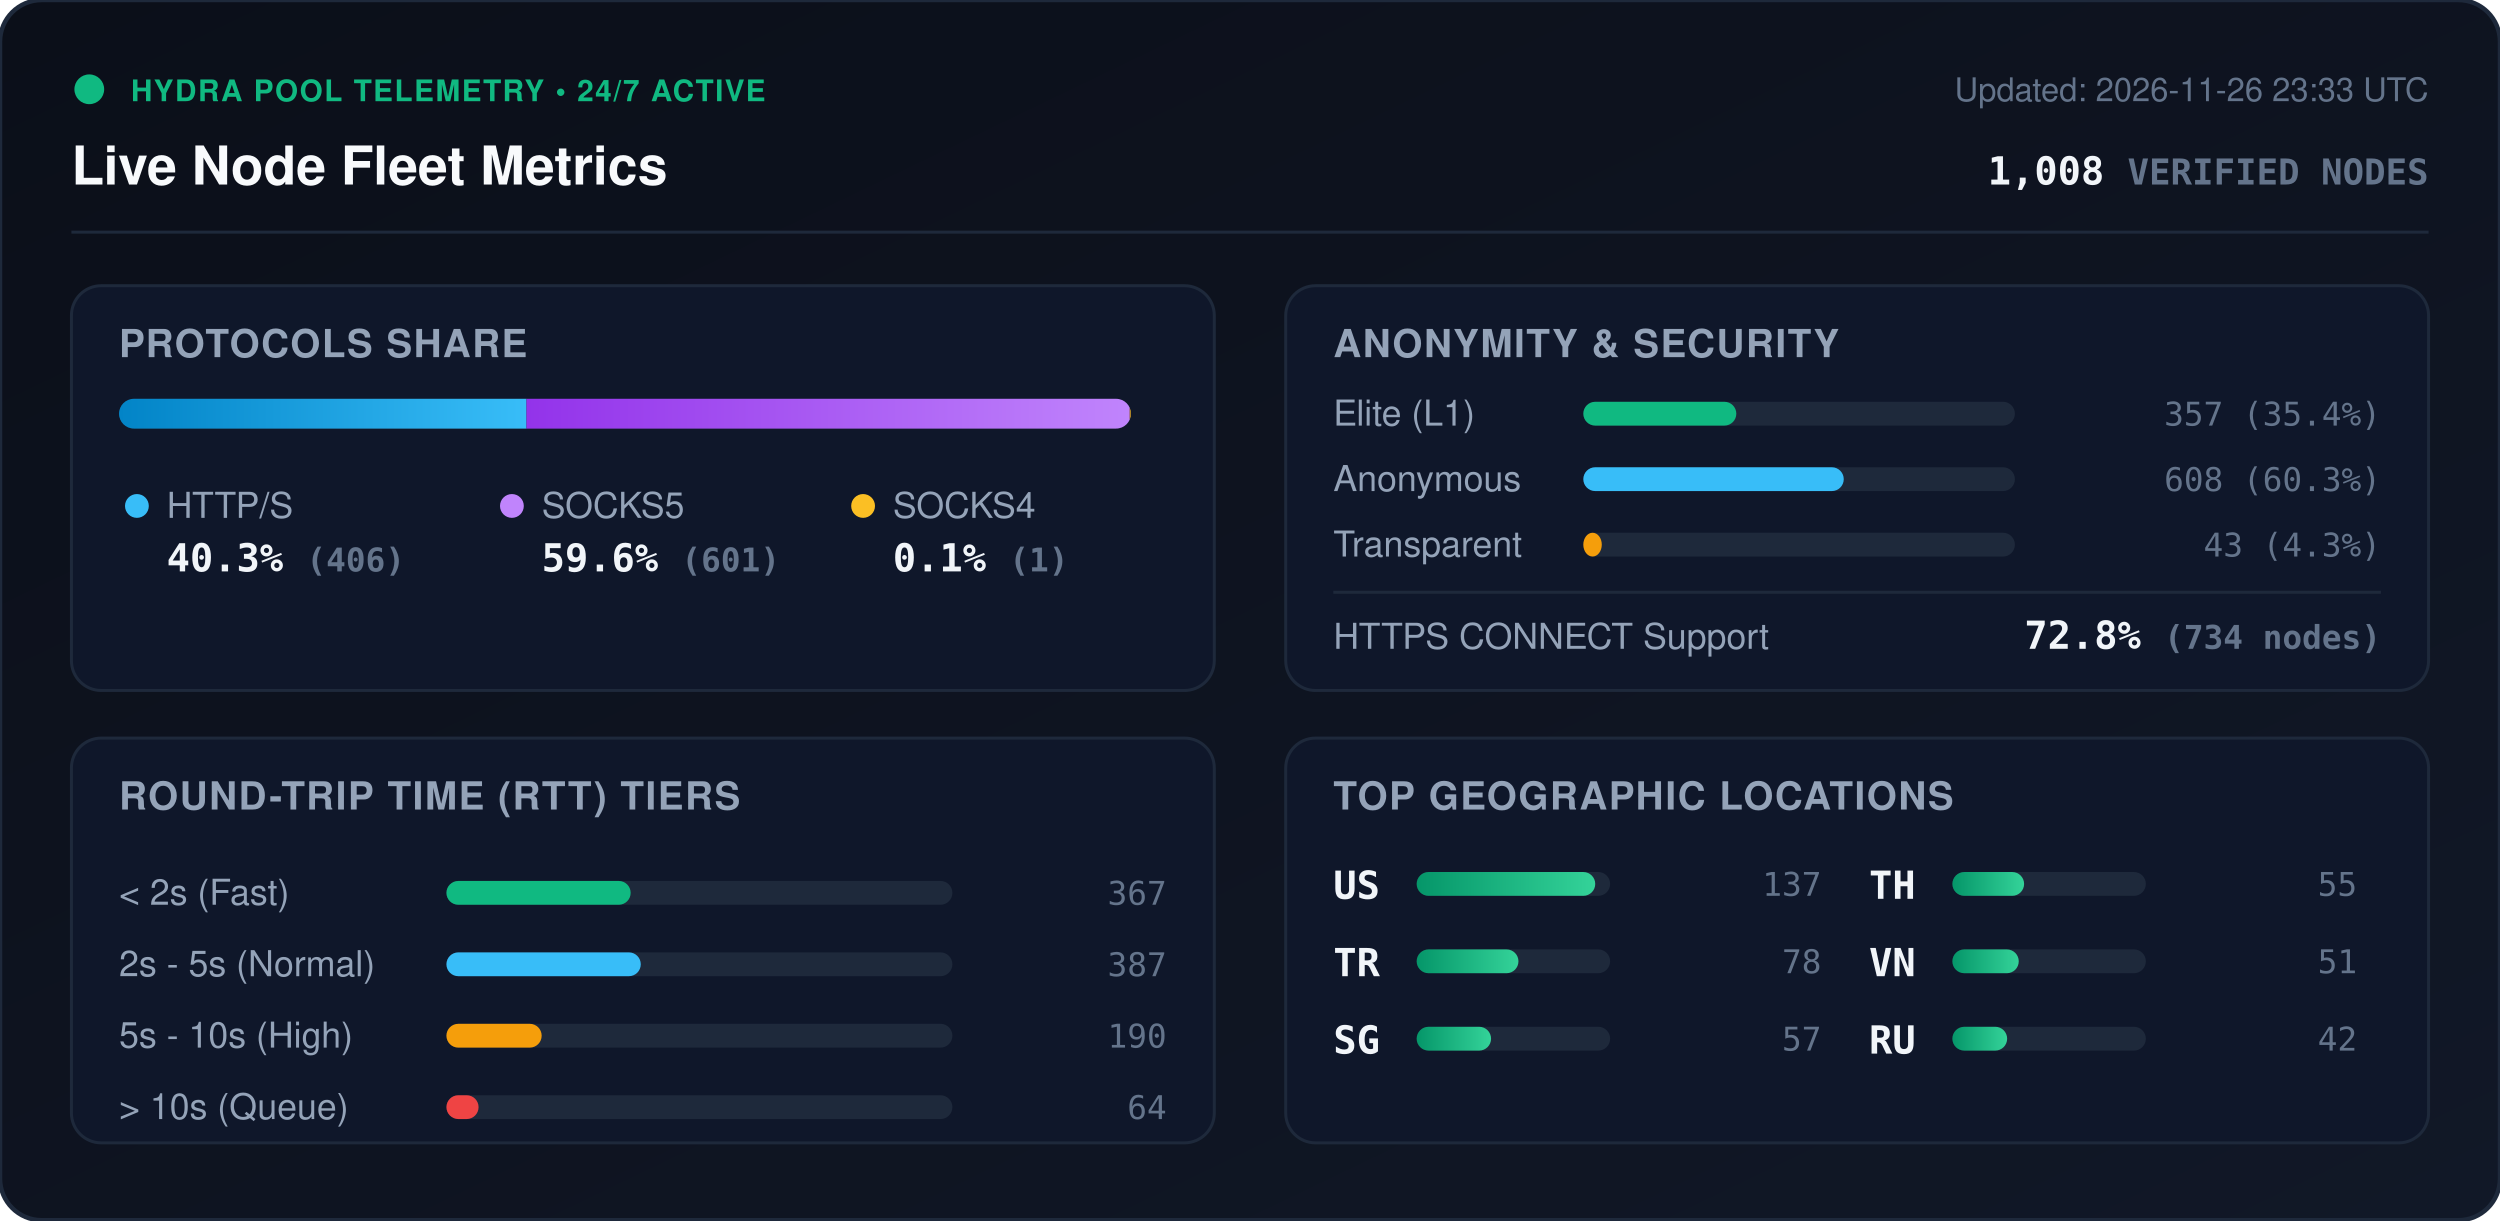
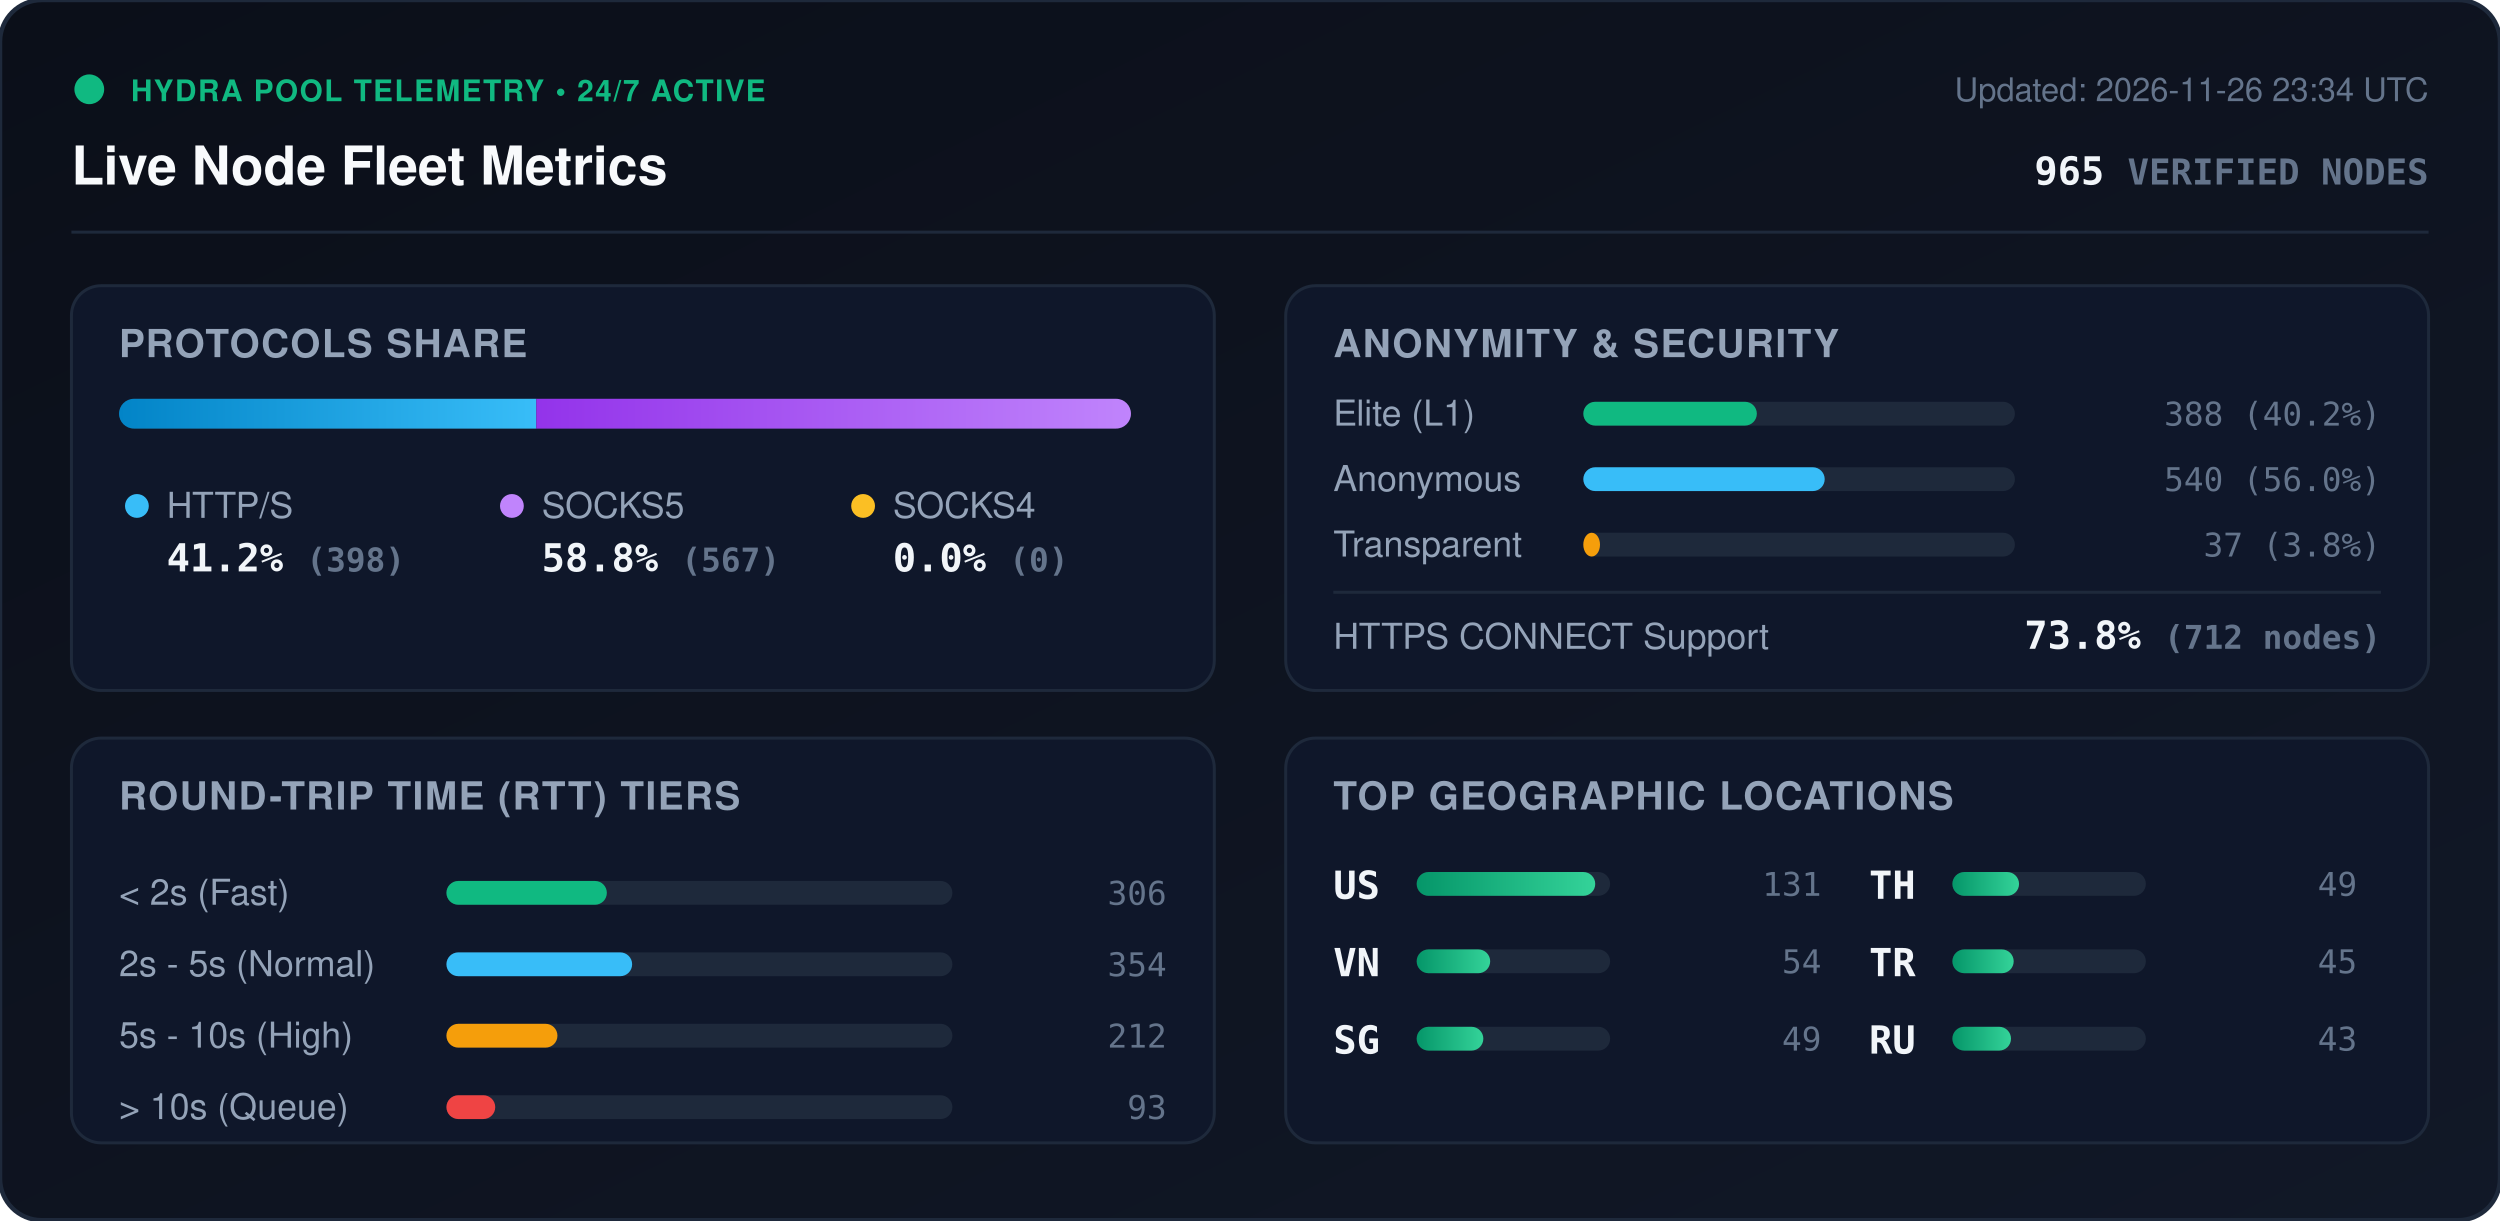
<svg xmlns="http://www.w3.org/2000/svg" viewBox="0 0 840 410" width="840" height="410" style="max-width: 100%; height: auto;">
  <defs>
    <linearGradient id="bg" x1="0%" y1="0%" x2="100%" y2="100%">
      <stop offset="0%" stop-color="#0b0f19" />
      <stop offset="100%" stop-color="#111827" />
    </linearGradient>
    <linearGradient id="bar-http" x1="0%" y1="0%" x2="100%" y2="0%">
      <stop offset="0%" stop-color="#0284c7" />
      <stop offset="100%" stop-color="#38bdf8" />
    </linearGradient>
    <linearGradient id="bar-socks5" x1="0%" y1="0%" x2="100%" y2="0%">
      <stop offset="0%" stop-color="#9333ea" />
      <stop offset="100%" stop-color="#c084fc" />
    </linearGradient>
    <linearGradient id="bar-socks4" x1="0%" y1="0%" x2="100%" y2="0%">
      <stop offset="0%" stop-color="#d97706" />
      <stop offset="100%" stop-color="#fbbf24" />
    </linearGradient>
    <linearGradient id="bar-green" x1="0%" y1="0%" x2="100%" y2="0%">
      <stop offset="0%" stop-color="#059669" />
      <stop offset="100%" stop-color="#34d399" />
    </linearGradient>
    <clipPath id="prog-track-clip">
      <rect width="340.0" height="10" rx="5" />
    </clipPath>
    <style>
      .title { font: 700 18px -apple-system, BlinkMacSystemFont, 'Segoe UI', Helvetica, Arial, sans-serif; fill: #f8fafc; }
      .sub { font: 500 11px -apple-system, BlinkMacSystemFont, 'Segoe UI', Helvetica, Arial, sans-serif; fill: #64748b; }
      .section-hdr { font: 600 13px -apple-system, BlinkMacSystemFont, 'Segoe UI', Helvetica, Arial, sans-serif; fill: #94a3b8; letter-spacing: 0.5px; }
      .metric-val { font: 700 13px -apple-system, BlinkMacSystemFont, 'Segoe UI', Helvetica, Arial, sans-serif; fill: #f1f5f9; }
      .metric-lbl { font: 500 12px -apple-system, BlinkMacSystemFont, 'Segoe UI', Helvetica, Arial, sans-serif; fill: #94a3b8; }
      .badge-txt { font: 700 10px -apple-system, BlinkMacSystemFont, 'Segoe UI', Helvetica, Arial, sans-serif; fill: #10b981; letter-spacing: 0.5px; }
      .mono { font-family: ui-monospace, SFMono-Regular, Menlo, Monaco, Consolas, monospace; }
      .pulse { animation: beacon 2s infinite ease-in-out; }
      @keyframes beacon { 0%, 100% { opacity: 1; } 50% { opacity: 0.35; } }
    </style>
  </defs>
  <rect width="840" height="410" rx="14" fill="url(#bg)" stroke="#1e293b" stroke-width="1.5" />
  <g transform="translate(24, 24)">
    <circle cx="6" cy="6" r="5" fill="#10b981" class="pulse" />
    <text x="20" y="10" class="badge-txt">HYDRA POOL TELEMETRY • 24/7 ACTIVE</text>
    <text x="0" y="38" class="title">Live Node Fleet Metrics</text>
-     <text x="792" y="10" text-anchor="end" class="sub">Updated: 2026-11-26 23:33 UTC</text>
-     <text x="792" y="38" text-anchor="end" class="metric-val mono" fill="#38bdf8">1,008 <tspan font-size="12" fill="#64748b">VERIFIED NODES</tspan>
+     <text x="792" y="10" text-anchor="end" class="sub">Updated: 2026-11-26 23:34 UTC</text>
+     <text x="792" y="38" text-anchor="end" class="metric-val mono" fill="#38bdf8">965 <tspan font-size="12" fill="#64748b">VERIFIED NODES</tspan>
    </text>
  </g>
  <line x1="24" y1="78" x2="816" y2="78" stroke="#1e293b" stroke-width="1" />
  <g transform="translate(24, 96)">
    <rect width="384" height="136" rx="10" fill="#0f172a" stroke="#1e293b" />
    <text x="16" y="24" class="section-hdr">PROTOCOLS SHARE</text>
    <g transform="translate(16, 38)">
      <rect width="340.0" height="10" rx="5" fill="#1e293b" />
      <g clip-path="url(#prog-track-clip)">
-         <rect x="0" width="136.9" height="10" fill="url(#bar-http)" />
-         <rect x="136.9" width="202.7" height="10" fill="url(#bar-socks5)" />
-         <rect x="339.6" width="0.3" height="10" fill="url(#bar-socks4)" />
+         <rect x="0" width="140.2" height="10" fill="url(#bar-http)" />
+         <rect x="140.2" width="199.8" height="10" fill="url(#bar-socks5)" />
+         <rect x="340.0" width="0.0" height="10" fill="url(#bar-socks4)" />
      </g>
    </g>
    <g transform="translate(16, 68)">
      <circle cx="6" cy="6" r="4" fill="#38bdf8" />
      <text x="16" y="10" class="metric-lbl">HTTP/S</text>
-       <text x="16" y="28" class="metric-val mono">40.3% <tspan font-size="11" fill="#64748b">(406)</tspan>
+       <text x="16" y="28" class="metric-val mono">41.2% <tspan font-size="11" fill="#64748b">(398)</tspan>
      </text>
      <circle cx="132" cy="6" r="4" fill="#c084fc" />
      <text x="142" y="10" class="metric-lbl">SOCKS5</text>
-       <text x="142" y="28" class="metric-val mono">59.6% <tspan font-size="11" fill="#64748b">(601)</tspan>
+       <text x="142" y="28" class="metric-val mono">58.8% <tspan font-size="11" fill="#64748b">(567)</tspan>
      </text>
      <circle cx="250" cy="6" r="4" fill="#fbbf24" />
      <text x="260" y="10" class="metric-lbl">SOCKS4</text>
-       <text x="260" y="28" class="metric-val mono">0.1% <tspan font-size="11" fill="#64748b">(1)</tspan>
+       <text x="260" y="28" class="metric-val mono">0.0% <tspan font-size="11" fill="#64748b">(0)</tspan>
      </text>
    </g>
  </g>
  <g transform="translate(432, 96)">
    <rect width="384" height="136" rx="10" fill="#0f172a" stroke="#1e293b" />
    <text x="16" y="24" class="section-hdr">ANONYMITY &amp; SECURITY</text>
    <text x="16" y="47" class="metric-lbl">Elite (L1)</text>
    <rect x="100" y="39" width="145.0" height="8" rx="4" fill="#1e293b" />
-     <rect x="100" y="39" width="51.4" height="8" rx="4" fill="#10b981" />
-     <text x="368" y="47" text-anchor="end" class="mono sub" fill="#e2e8f0">357 (35.4%)</text>
+     <rect x="100" y="39" width="58.3" height="8" rx="4" fill="#10b981" />
+     <text x="368" y="47" text-anchor="end" class="mono sub" fill="#e2e8f0">388 (40.2%)</text>
    <text x="16" y="69" class="metric-lbl">Anonymous</text>
    <rect x="100" y="61" width="145.0" height="8" rx="4" fill="#1e293b" />
-     <rect x="100" y="61" width="87.5" height="8" rx="4" fill="#38bdf8" />
-     <text x="368" y="69" text-anchor="end" class="mono sub" fill="#e2e8f0">608 (60.3%)</text>
+     <rect x="100" y="61" width="81.1" height="8" rx="4" fill="#38bdf8" />
+     <text x="368" y="69" text-anchor="end" class="mono sub" fill="#e2e8f0">540 (56.0%)</text>
    <text x="16" y="91" class="metric-lbl">Transparent</text>
    <rect x="100" y="83" width="145.0" height="8" rx="4" fill="#1e293b" />
-     <rect x="100" y="83" width="6.2" height="8" rx="4" fill="#f59e0b" />
-     <text x="368" y="91" text-anchor="end" class="mono sub" fill="#e2e8f0">43 (4.3%)</text>
+     <rect x="100" y="83" width="5.6" height="8" rx="4" fill="#f59e0b" />
+     <text x="368" y="91" text-anchor="end" class="mono sub" fill="#e2e8f0">37 (3.8%)</text>
    <line x1="16" y1="103" x2="368" y2="103" stroke="#1e293b" stroke-width="1" />
    <text x="16" y="122" class="metric-lbl">HTTPS CONNECT Support</text>
-     <text x="368" y="122" text-anchor="end" class="metric-val mono" fill="#34d399">72.8% <tspan font-size="11" fill="#64748b">(734 nodes)</tspan>
+     <text x="368" y="122" text-anchor="end" class="metric-val mono" fill="#34d399">73.8% <tspan font-size="11" fill="#64748b">(712 nodes)</tspan>
    </text>
  </g>
  <g transform="translate(24, 248)">
    <rect width="384" height="136" rx="10" fill="#0f172a" stroke="#1e293b" />
    <text x="16" y="24" class="section-hdr">ROUND-TRIP TIME (RTT) TIERS</text>
    <g transform="translate(16, 42)">
      <text x="0" y="14" class="metric-lbl">&lt; 2s (Fast)</text>
      <rect x="110" y="6" width="170" height="8" rx="4" fill="#1e293b" />
-       <rect x="110" y="6" width="61.9" height="8" rx="4" fill="#10b981" />
-       <text x="352" y="14" text-anchor="end" class="mono sub">367</text>
+       <rect x="110" y="6" width="53.9" height="8" rx="4" fill="#10b981" />
+       <text x="352" y="14" text-anchor="end" class="mono sub">306</text>
      <text x="0" y="38" class="metric-lbl">2s - 5s (Normal)</text>
      <rect x="110" y="30" width="170" height="8" rx="4" fill="#1e293b" />
-       <rect x="110" y="30" width="65.3" height="8" rx="4" fill="#38bdf8" />
-       <text x="352" y="38" text-anchor="end" class="mono sub">387</text>
+       <rect x="110" y="30" width="62.4" height="8" rx="4" fill="#38bdf8" />
+       <text x="352" y="38" text-anchor="end" class="mono sub">354</text>
      <text x="0" y="62" class="metric-lbl">5s - 10s (High)</text>
      <rect x="110" y="54" width="170" height="8" rx="4" fill="#1e293b" />
-       <rect x="110" y="54" width="32.0" height="8" rx="4" fill="#f59e0b" />
-       <text x="352" y="62" text-anchor="end" class="mono sub">190</text>
+       <rect x="110" y="54" width="37.3" height="8" rx="4" fill="#f59e0b" />
+       <text x="352" y="62" text-anchor="end" class="mono sub">212</text>
      <text x="0" y="86" class="metric-lbl">&gt; 10s (Queue)</text>
      <rect x="110" y="78" width="170" height="8" rx="4" fill="#1e293b" />
-       <rect x="110" y="78" width="10.8" height="8" rx="4" fill="#ef4444" />
-       <text x="352" y="86" text-anchor="end" class="mono sub">64</text>
+       <rect x="110" y="78" width="16.4" height="8" rx="4" fill="#ef4444" />
+       <text x="352" y="86" text-anchor="end" class="mono sub">93</text>
    </g>
  </g>
  <g transform="translate(432, 248)">
    <rect width="384" height="136" rx="10" fill="#0f172a" stroke="#1e293b" />
    <text x="16" y="24" class="section-hdr">TOP GEOGRAPHIC LOCATIONS</text>
    <g transform="translate(16, 42)">
      <g transform="translate(0, 0)">
        <text x="0" y="12" class="mono metric-val" font-size="12">US</text>
        <rect x="28" y="3" width="65" height="8" rx="4" fill="#1e293b" />
        <rect x="28" y="3" width="60.0" height="8" rx="4" fill="url(#bar-green)" />
-         <text x="164" y="11" text-anchor="end" class="mono sub">137</text>
+         <text x="164" y="11" text-anchor="end" class="mono sub">131</text>
      </g>
      <g transform="translate(0, 26)">
-         <text x="0" y="12" class="mono metric-val" font-size="12">TR</text>
+         <text x="0" y="12" class="mono metric-val" font-size="12">VN</text>
        <rect x="28" y="3" width="65" height="8" rx="4" fill="#1e293b" />
-         <rect x="28" y="3" width="34.2" height="8" rx="4" fill="url(#bar-green)" />
-         <text x="164" y="11" text-anchor="end" class="mono sub">78</text>
+         <rect x="28" y="3" width="24.7" height="8" rx="4" fill="url(#bar-green)" />
+         <text x="164" y="11" text-anchor="end" class="mono sub">54</text>
      </g>
      <g transform="translate(0, 52)">
        <text x="0" y="12" class="mono metric-val" font-size="12">SG</text>
        <rect x="28" y="3" width="65" height="8" rx="4" fill="#1e293b" />
-         <rect x="28" y="3" width="25.0" height="8" rx="4" fill="url(#bar-green)" />
-         <text x="164" y="11" text-anchor="end" class="mono sub">57</text>
+         <rect x="28" y="3" width="22.4" height="8" rx="4" fill="url(#bar-green)" />
+         <text x="164" y="11" text-anchor="end" class="mono sub">49</text>
      </g>
      <g transform="translate(180, 0)">
        <text x="0" y="12" class="mono metric-val" font-size="12">TH</text>
        <rect x="28" y="3" width="65" height="8" rx="4" fill="#1e293b" />
-         <rect x="28" y="3" width="24.1" height="8" rx="4" fill="url(#bar-green)" />
-         <text x="164" y="11" text-anchor="end" class="mono sub">55</text>
+         <rect x="28" y="3" width="22.4" height="8" rx="4" fill="url(#bar-green)" />
+         <text x="164" y="11" text-anchor="end" class="mono sub">49</text>
      </g>
      <g transform="translate(180, 26)">
-         <text x="0" y="12" class="mono metric-val" font-size="12">VN</text>
+         <text x="0" y="12" class="mono metric-val" font-size="12">TR</text>
        <rect x="28" y="3" width="65" height="8" rx="4" fill="#1e293b" />
-         <rect x="28" y="3" width="22.3" height="8" rx="4" fill="url(#bar-green)" />
-         <text x="164" y="11" text-anchor="end" class="mono sub">51</text>
+         <rect x="28" y="3" width="20.6" height="8" rx="4" fill="url(#bar-green)" />
+         <text x="164" y="11" text-anchor="end" class="mono sub">45</text>
      </g>
      <g transform="translate(180, 52)">
        <text x="0" y="12" class="mono metric-val" font-size="12">RU</text>
        <rect x="28" y="3" width="65" height="8" rx="4" fill="#1e293b" />
-         <rect x="28" y="3" width="18.4" height="8" rx="4" fill="url(#bar-green)" />
-         <text x="164" y="11" text-anchor="end" class="mono sub">42</text>
+         <rect x="28" y="3" width="19.7" height="8" rx="4" fill="url(#bar-green)" />
+         <text x="164" y="11" text-anchor="end" class="mono sub">43</text>
      </g>
    </g>
  </g>
</svg>
